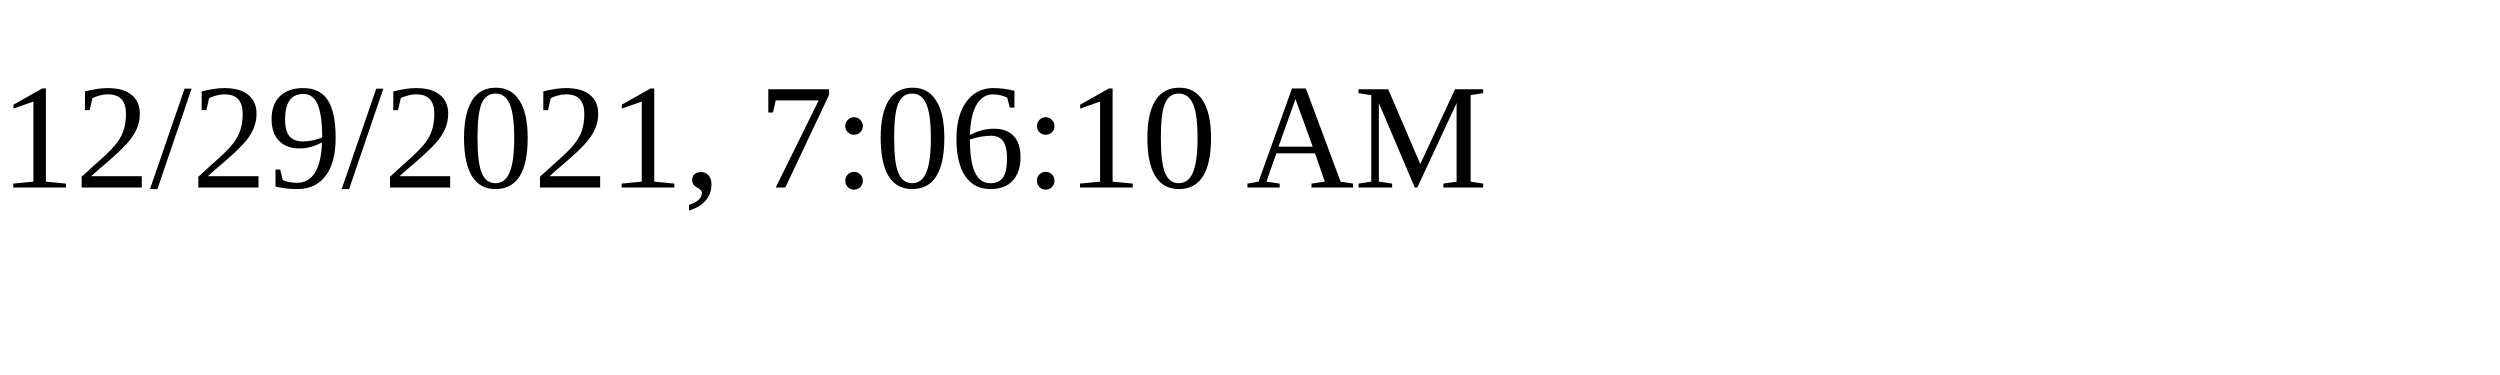
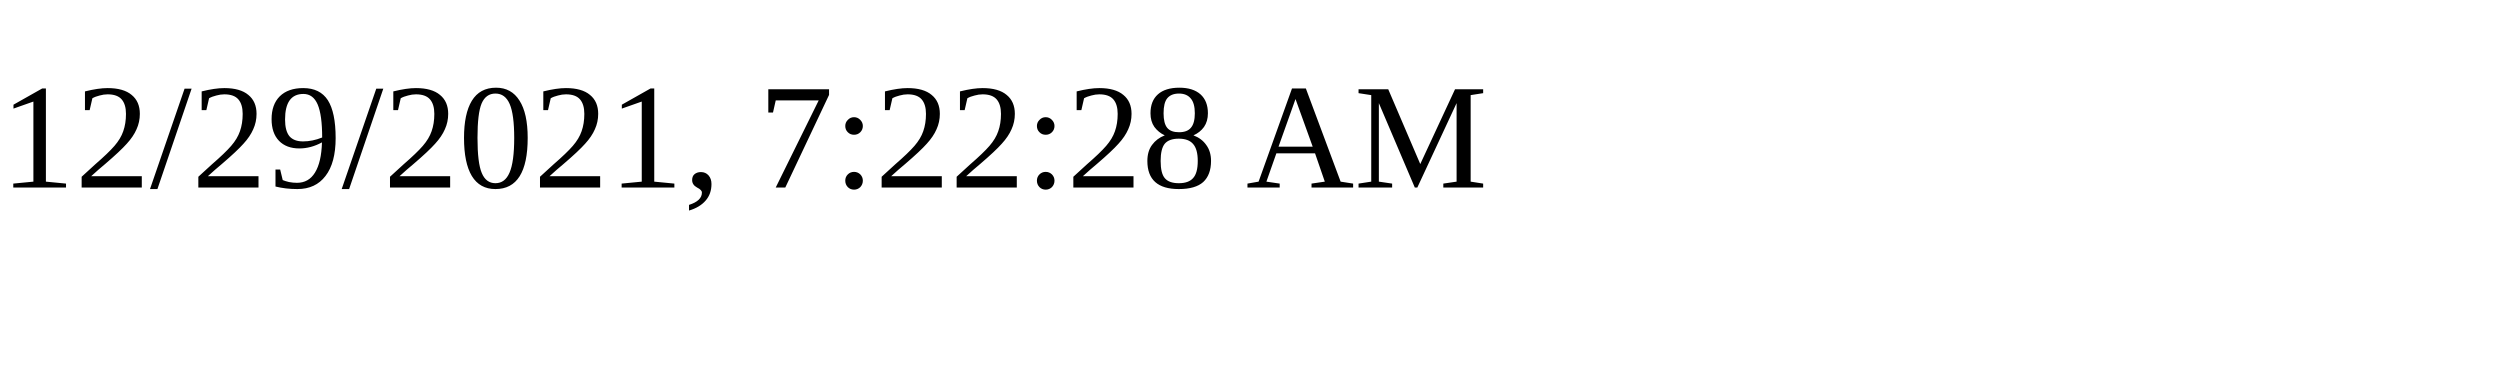
<svg xmlns="http://www.w3.org/2000/svg" height="30" width="200">
-   <text x="0" y="15">12/29/2021, 7:06:10 AM</text>
+   <text x="0" y="15">12/29/2021, 7:22:28 AM</text>
</svg>
